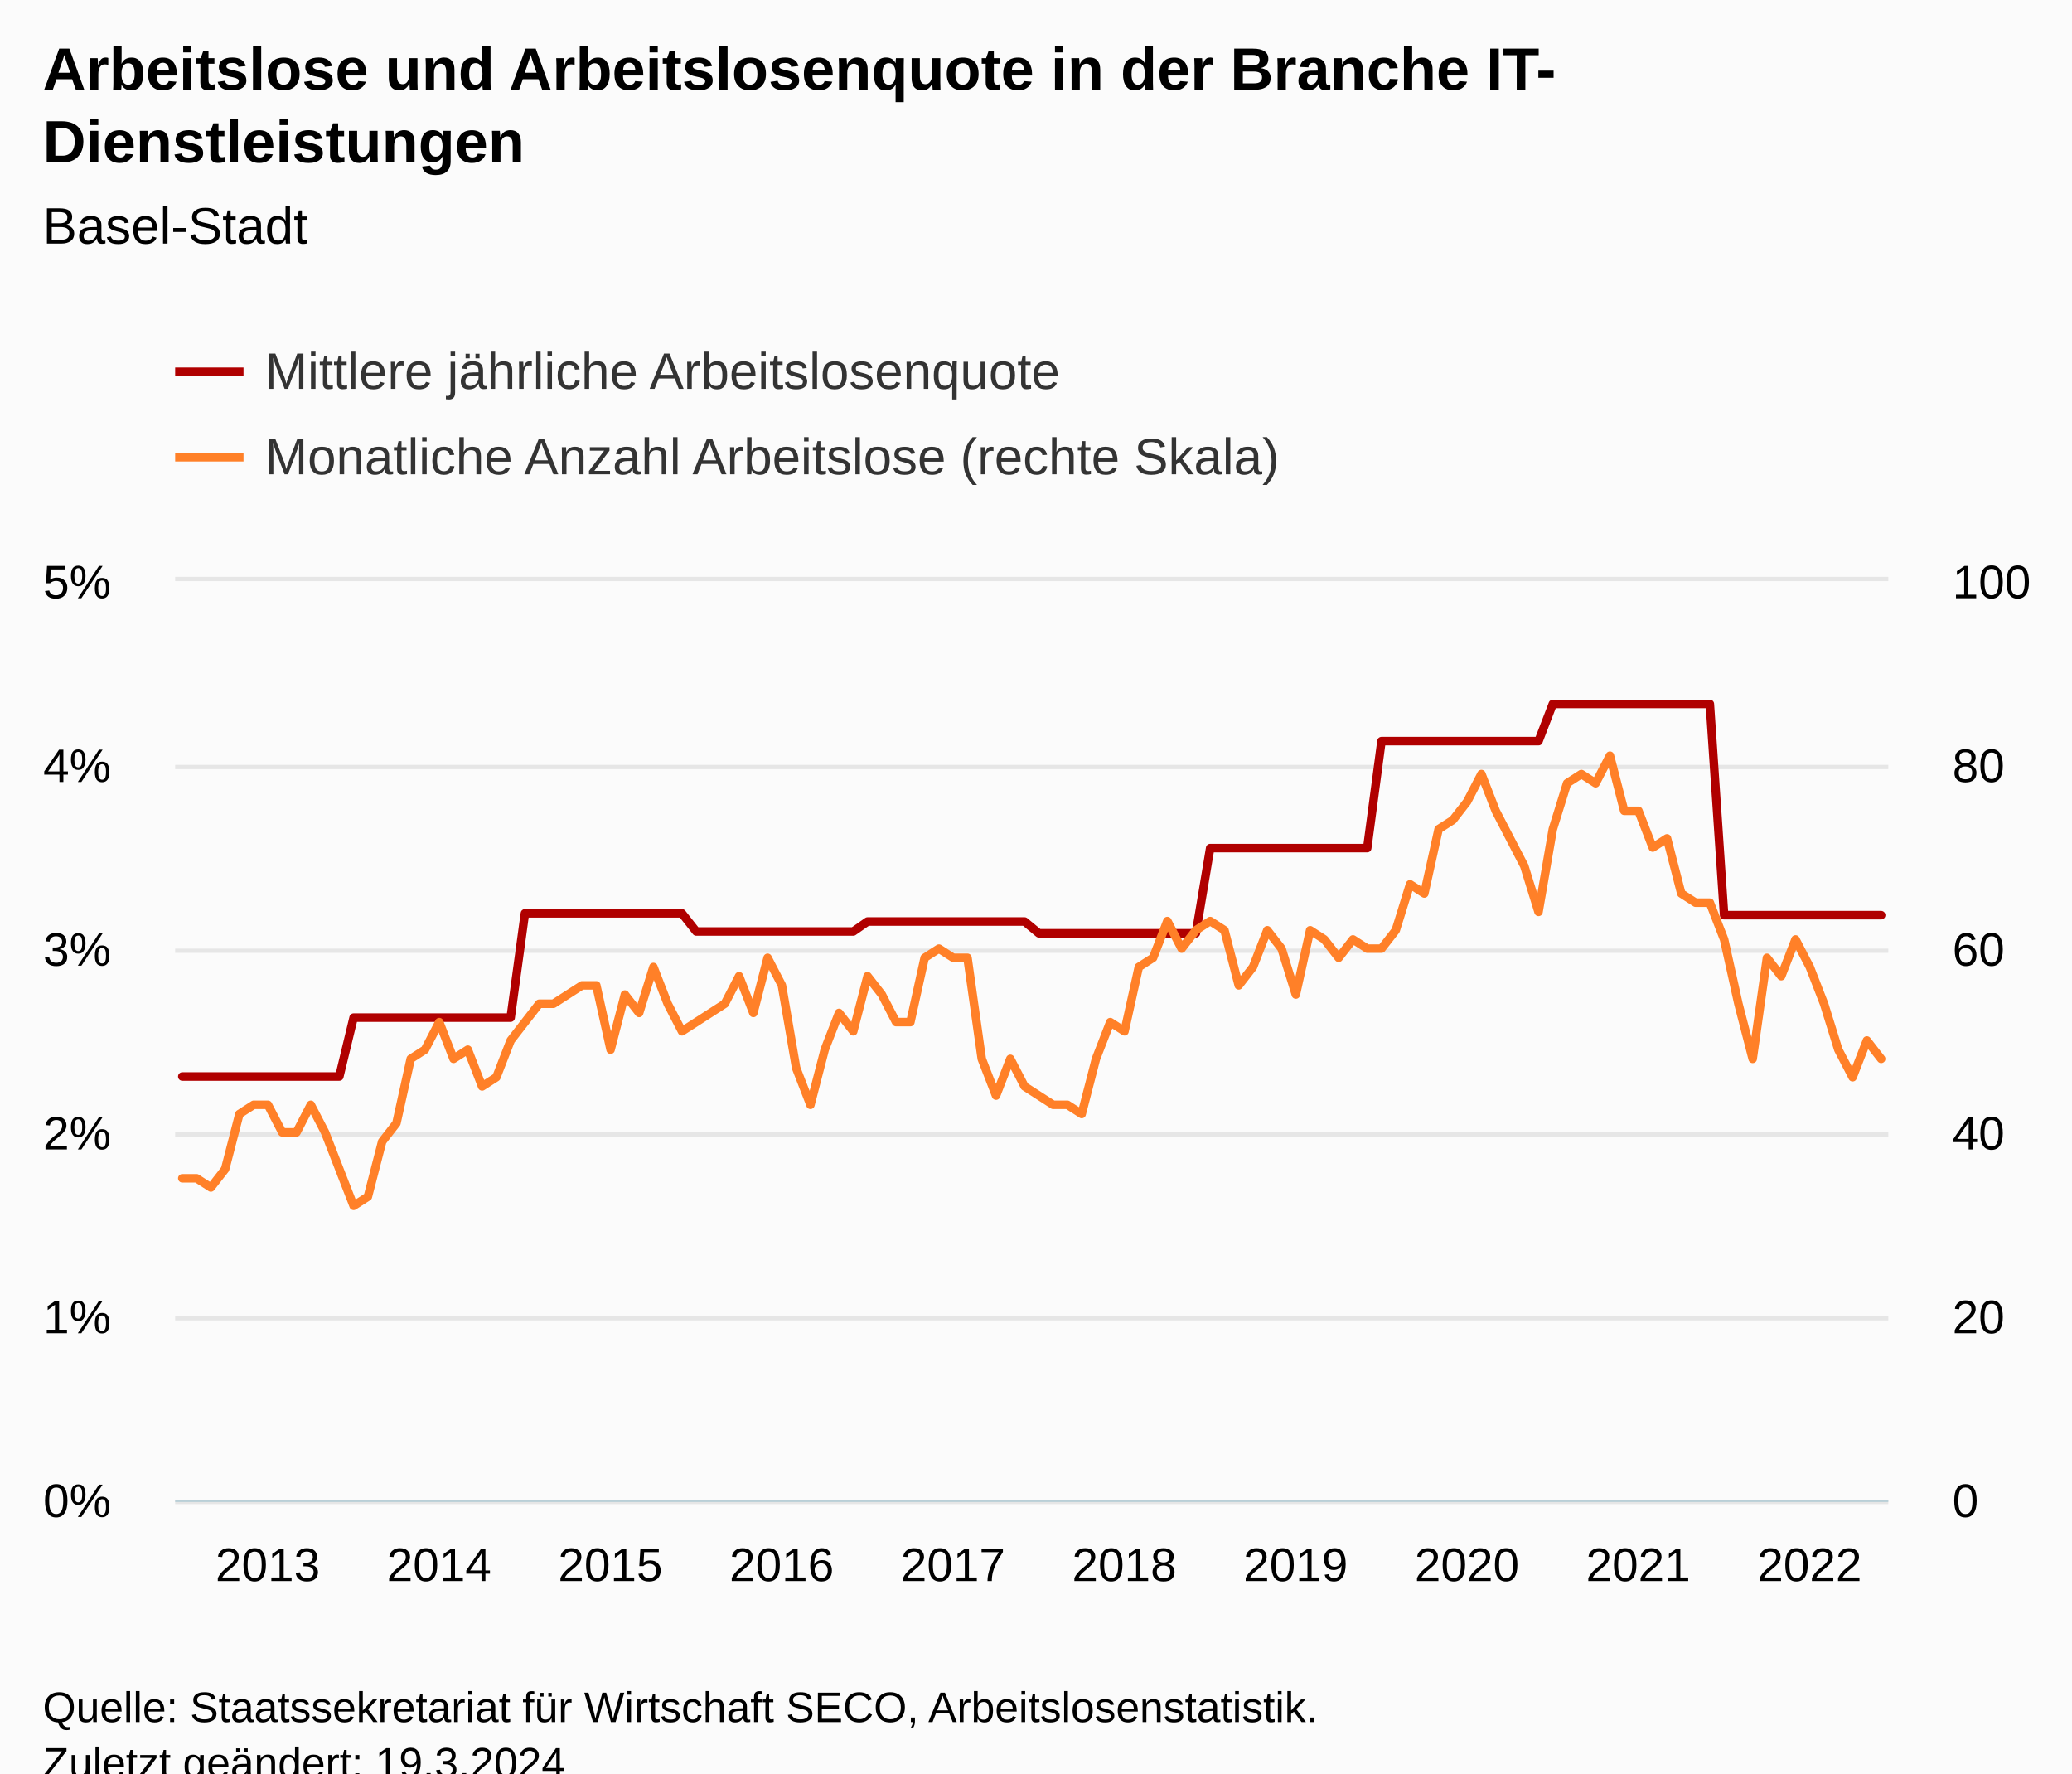
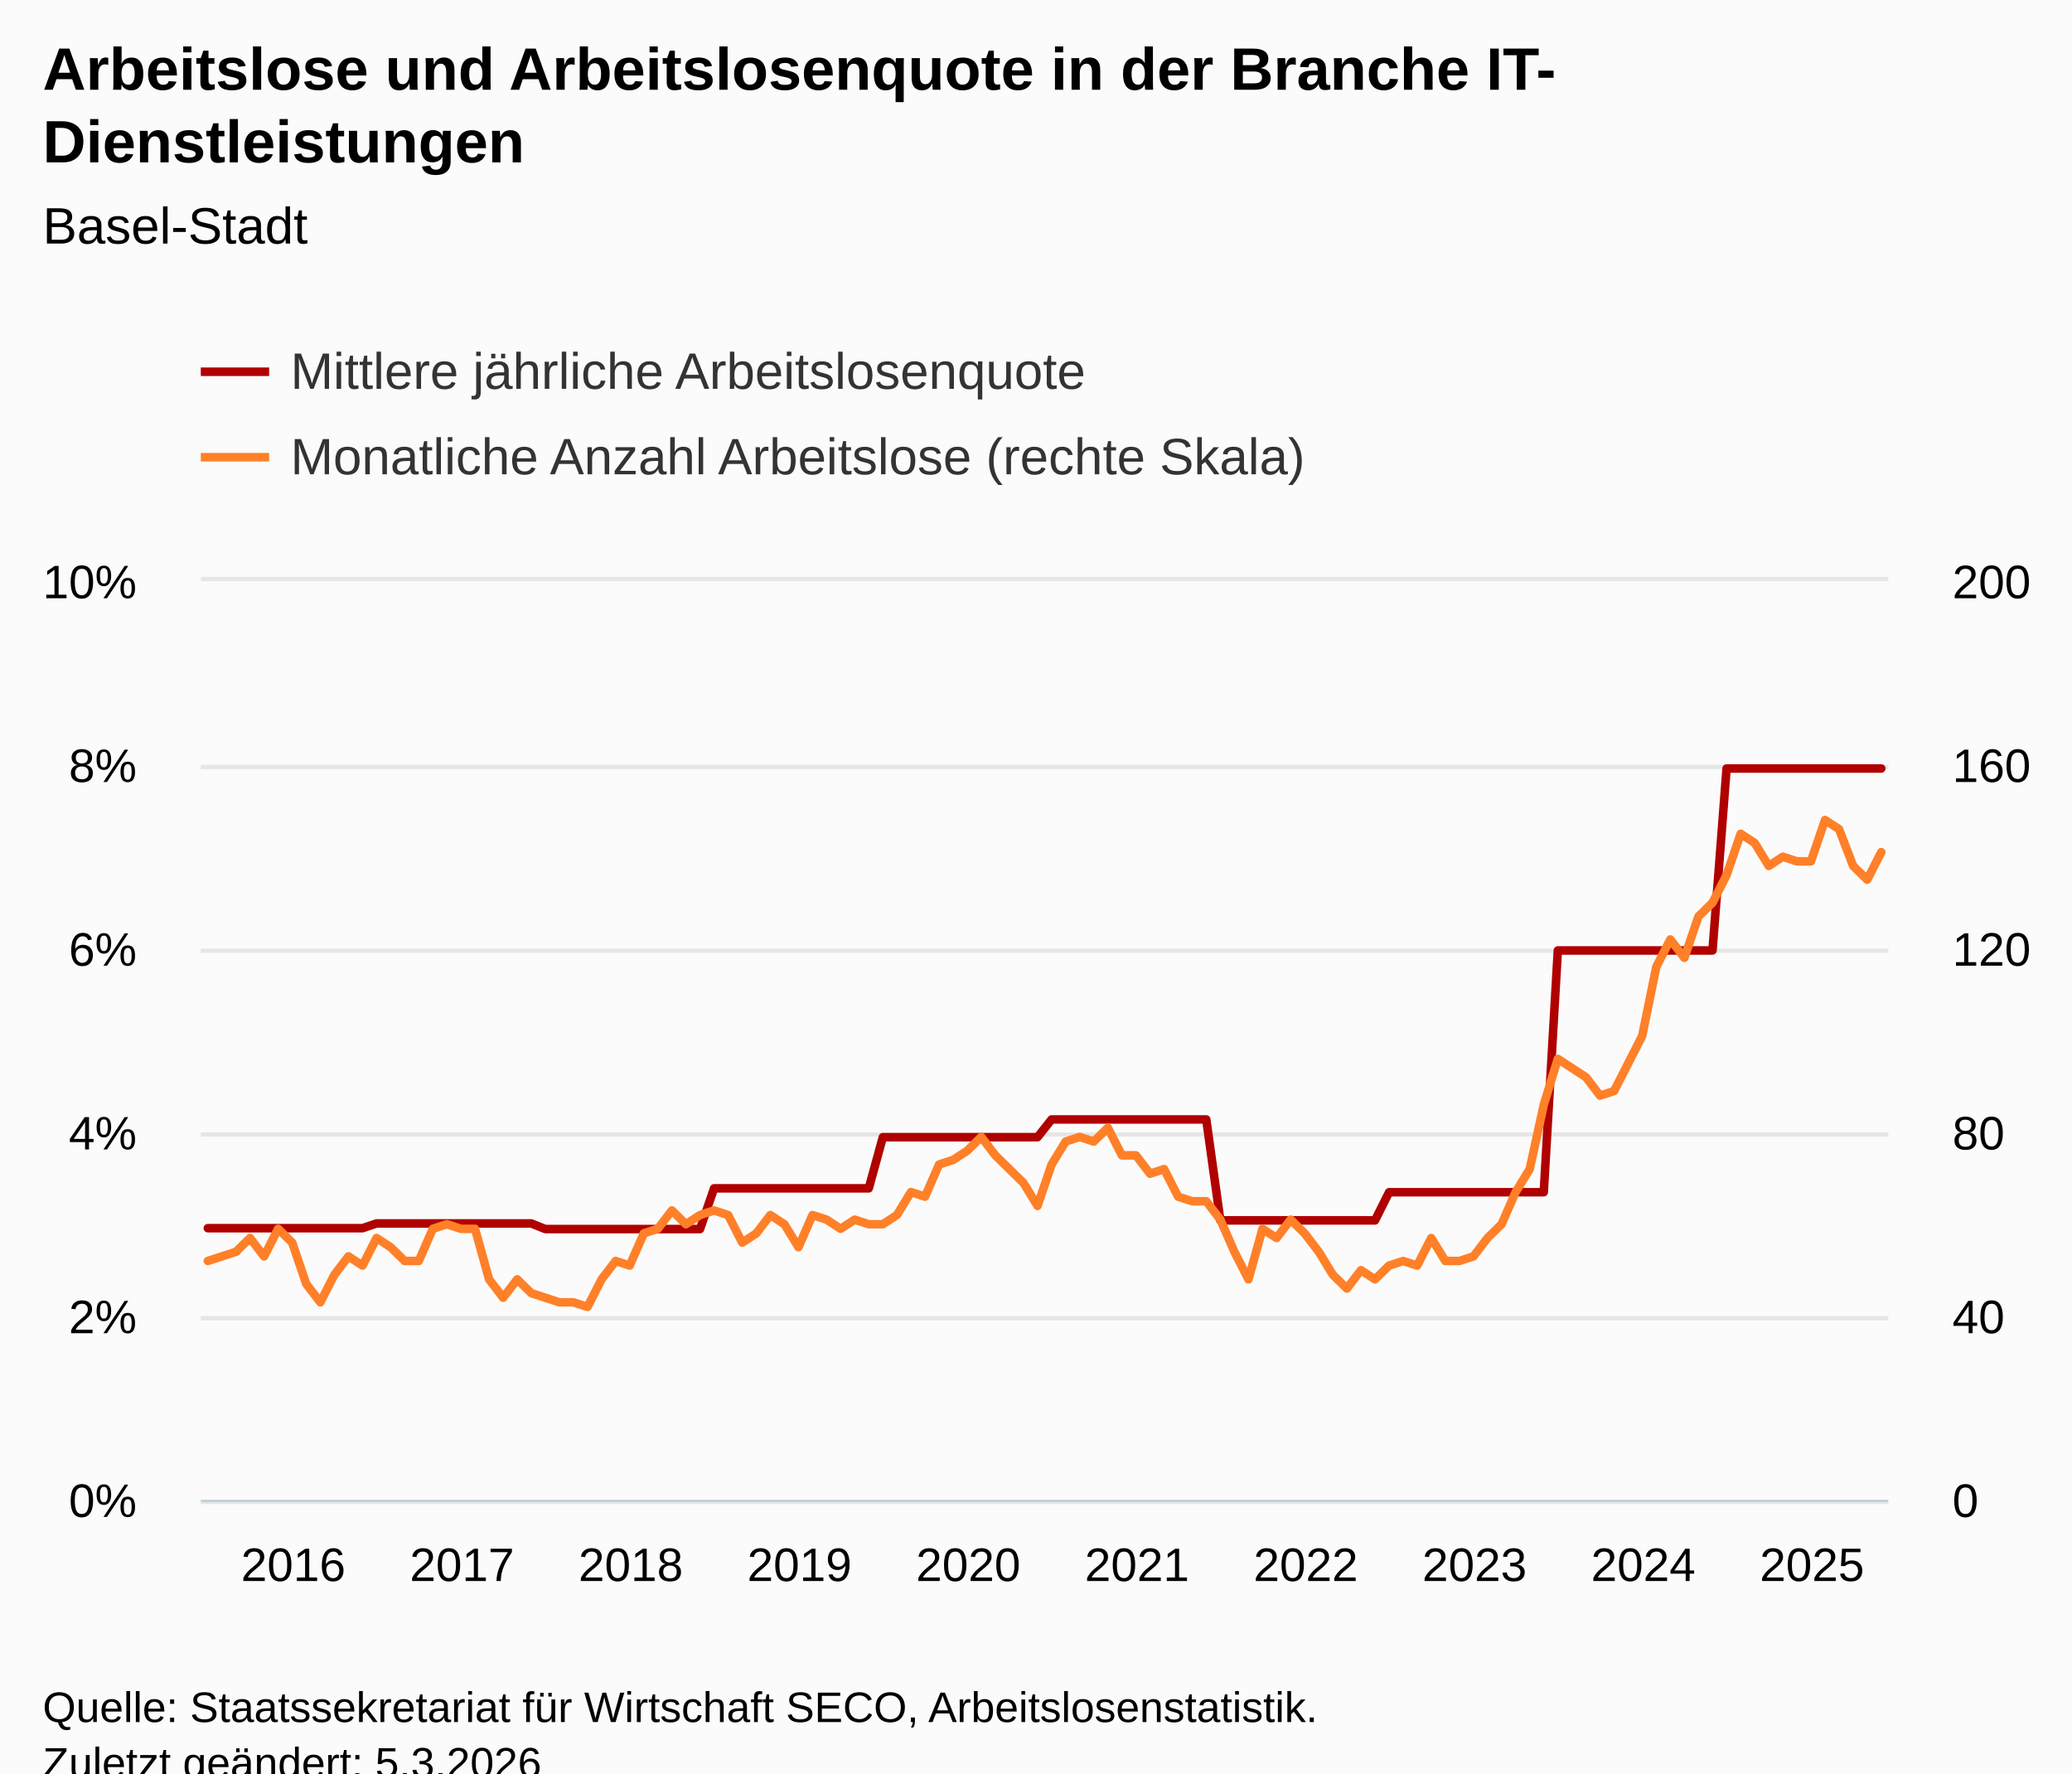
<svg xmlns="http://www.w3.org/2000/svg" version="1.1" class="highcharts-root" style="font-family:Arial;font-size:12px;" viewBox="0 0 485 415">
  <defs>
-     <clipPath id="highcharts-4cdt45g-249-">
-       <rect x="0" y="0" width="401" height="215" fill="none" />
+     <clipPath id="highcharts-hzzqwha-249-">
+       <rect x="0" y="0" width="395" height="215" fill="none" />
    </clipPath>
-     <clipPath id="highcharts-4cdt45g-370-">
-       <rect x="0" y="0" width="401" height="215" fill="none" />
+     <clipPath id="highcharts-hzzqwha-370-">
+       <rect x="0" y="0" width="395" height="215" fill="none" />
    </clipPath>
-     <clipPath id="highcharts-4cdt45g-491-">
-       <rect x="0" y="0" width="401" height="215" fill="none" />
+     <clipPath id="highcharts-hzzqwha-491-">
+       <rect x="0" y="0" width="395" height="215" fill="none" />
    </clipPath>
-     <clipPath id="highcharts-4cdt45g-492-">
-       <rect x="41" y="136" width="401" height="215" fill="none" />
+     <clipPath id="highcharts-hzzqwha-492-">
+       <rect x="47" y="136" width="395" height="215" fill="none" />
    </clipPath>
  </defs>
  <rect fill="#fbfbfb" class="highcharts-background" x="0" y="0" width="485" height="428" rx="0" ry="0" />
-   <rect fill="none" class="highcharts-plot-background" x="41" y="136" width="401" height="215" />
+   <rect fill="none" class="highcharts-plot-background" x="47" y="136" width="395" height="215" />
  <g class="highcharts-pane-group" data-z-index="0" />
  <g class="highcharts-grid highcharts-xaxis-grid" data-z-index="1">
-     <path fill="none" data-z-index="1" class="highcharts-grid-line" d="M 42.5 136 L 42.5 351" opacity="1" />
-     <path fill="none" data-z-index="1" class="highcharts-grid-line" d="M 82.5 136 L 82.5 351" opacity="1" />
-     <path fill="none" data-z-index="1" class="highcharts-grid-line" d="M 122.5 136 L 122.5 351" opacity="1" />
-     <path fill="none" data-z-index="1" class="highcharts-grid-line" d="M 162.5 136 L 162.5 351" opacity="1" />
-     <path fill="none" data-z-index="1" class="highcharts-grid-line" d="M 202.5 136 L 202.5 351" opacity="1" />
-     <path fill="none" data-z-index="1" class="highcharts-grid-line" d="M 242.5 136 L 242.5 351" opacity="1" />
-     <path fill="none" data-z-index="1" class="highcharts-grid-line" d="M 282.5 136 L 282.5 351" opacity="1" />
-     <path fill="none" data-z-index="1" class="highcharts-grid-line" d="M 322.5 136 L 322.5 351" opacity="1" />
-     <path fill="none" data-z-index="1" class="highcharts-grid-line" d="M 362.5 136 L 362.5 351" opacity="1" />
+     <path fill="none" data-z-index="1" class="highcharts-grid-line" d="M 48.5 136 L 48.5 351" opacity="1" />
+     <path fill="none" data-z-index="1" class="highcharts-grid-line" d="M 87.5 136 L 87.5 351" opacity="1" />
+     <path fill="none" data-z-index="1" class="highcharts-grid-line" d="M 127.5 136 L 127.5 351" opacity="1" />
+     <path fill="none" data-z-index="1" class="highcharts-grid-line" d="M 166.5 136 L 166.5 351" opacity="1" />
+     <path fill="none" data-z-index="1" class="highcharts-grid-line" d="M 206.5 136 L 206.5 351" opacity="1" />
+     <path fill="none" data-z-index="1" class="highcharts-grid-line" d="M 245.5 136 L 245.5 351" opacity="1" />
+     <path fill="none" data-z-index="1" class="highcharts-grid-line" d="M 285.5 136 L 285.5 351" opacity="1" />
+     <path fill="none" data-z-index="1" class="highcharts-grid-line" d="M 324.5 136 L 324.5 351" opacity="1" />
+     <path fill="none" data-z-index="1" class="highcharts-grid-line" d="M 364.5 136 L 364.5 351" opacity="1" />
    <path fill="none" data-z-index="1" class="highcharts-grid-line" d="M 403.5 136 L 403.5 351" opacity="1" />
  </g>
  <g class="highcharts-grid highcharts-yaxis-grid" data-z-index="1">
-     <path fill="none" stroke="#e6e6e6" stroke-width="1" data-z-index="1" class="highcharts-grid-line" d="M 41 351.5 L 442 351.5" opacity="1" />
-     <path fill="none" stroke="#e6e6e6" stroke-width="1" data-z-index="1" class="highcharts-grid-line" d="M 41 308.5 L 442 308.5" opacity="1" />
-     <path fill="none" stroke="#e6e6e6" stroke-width="1" data-z-index="1" class="highcharts-grid-line" d="M 41 265.5 L 442 265.5" opacity="1" />
-     <path fill="none" stroke="#e6e6e6" stroke-width="1" data-z-index="1" class="highcharts-grid-line" d="M 41 222.5 L 442 222.5" opacity="1" />
-     <path fill="none" stroke="#e6e6e6" stroke-width="1" data-z-index="1" class="highcharts-grid-line" d="M 41 179.5 L 442 179.5" opacity="1" />
-     <path fill="none" stroke="#e6e6e6" stroke-width="1" data-z-index="1" class="highcharts-grid-line" d="M 41 135.5 L 442 135.5" opacity="1" />
+     <path fill="none" stroke="#e6e6e6" stroke-width="1" data-z-index="1" class="highcharts-grid-line" d="M 47 351.5 L 442 351.5" opacity="1" />
+     <path fill="none" stroke="#e6e6e6" stroke-width="1" data-z-index="1" class="highcharts-grid-line" d="M 47 308.5 L 442 308.5" opacity="1" />
+     <path fill="none" stroke="#e6e6e6" stroke-width="1" data-z-index="1" class="highcharts-grid-line" d="M 47 265.5 L 442 265.5" opacity="1" />
+     <path fill="none" stroke="#e6e6e6" stroke-width="1" data-z-index="1" class="highcharts-grid-line" d="M 47 222.5 L 442 222.5" opacity="1" />
+     <path fill="none" stroke="#e6e6e6" stroke-width="1" data-z-index="1" class="highcharts-grid-line" d="M 47 179.5 L 442 179.5" opacity="1" />
+     <path fill="none" stroke="#e6e6e6" stroke-width="1" data-z-index="1" class="highcharts-grid-line" d="M 47 135.5 L 442 135.5" opacity="1" />
  </g>
  <g class="highcharts-grid highcharts-yaxis-grid" data-z-index="1">
-     <path fill="none" data-z-index="1" class="highcharts-grid-line" d="M 41 351.5 L 442 351.5" opacity="1" />
-     <path fill="none" data-z-index="1" class="highcharts-grid-line" d="M 41 308.5 L 442 308.5" opacity="1" />
-     <path fill="none" data-z-index="1" class="highcharts-grid-line" d="M 41 265.5 L 442 265.5" opacity="1" />
-     <path fill="none" data-z-index="1" class="highcharts-grid-line" d="M 41 222.5 L 442 222.5" opacity="1" />
-     <path fill="none" data-z-index="1" class="highcharts-grid-line" d="M 41 179.5 L 442 179.5" opacity="1" />
-     <path fill="none" data-z-index="1" class="highcharts-grid-line" d="M 41 136.5 L 442 136.5" opacity="1" />
+     <path fill="none" data-z-index="1" class="highcharts-grid-line" d="M 47 351.5 L 442 351.5" opacity="1" />
+     <path fill="none" data-z-index="1" class="highcharts-grid-line" d="M 47 308.5 L 442 308.5" opacity="1" />
+     <path fill="none" data-z-index="1" class="highcharts-grid-line" d="M 47 265.5 L 442 265.5" opacity="1" />
+     <path fill="none" data-z-index="1" class="highcharts-grid-line" d="M 47 222.5 L 442 222.5" opacity="1" />
+     <path fill="none" data-z-index="1" class="highcharts-grid-line" d="M 47 179.5 L 442 179.5" opacity="1" />
+     <path fill="none" data-z-index="1" class="highcharts-grid-line" d="M 47 136.5 L 442 136.5" opacity="1" />
  </g>
-   <rect fill="none" class="highcharts-plot-border" data-z-index="1" x="41" y="136" width="401" height="215" />
+   <rect fill="none" class="highcharts-plot-border" data-z-index="1" x="47" y="136" width="395" height="215" />
  <g class="highcharts-axis highcharts-xaxis" data-z-index="2">
-     <path fill="none" class="highcharts-axis-line" stroke="#B9CFD7" stroke-width="0.5" data-z-index="7" d="M 41 351.25 L 442 351.25" />
+     <path fill="none" class="highcharts-axis-line" stroke="#B9CFD7" stroke-width="0.5" data-z-index="7" d="M 47 351.25 L 442 351.25" />
  </g>
  <g class="highcharts-axis highcharts-yaxis" data-z-index="2">
-     <path fill="none" class="highcharts-axis-line" data-z-index="7" d="M 41 136 L 41 351" />
+     <path fill="none" class="highcharts-axis-line" data-z-index="7" d="M 47 136 L 47 351" />
  </g>
  <g class="highcharts-axis highcharts-yaxis" data-z-index="2">
    <path fill="none" class="highcharts-axis-line" data-z-index="7" d="M 442 136 L 442 351" />
  </g>
  <g class="highcharts-series-group" data-z-index="3">
-     <g class="highcharts-series highcharts-series-0 highcharts-line-series" data-z-index="0.1" opacity="1" transform="translate(41,136) scale(1 1)" clip-path="url(#highcharts-4cdt45g-370-)">
-       <path fill="none" d="M 1.671 115.932 L 5.013 115.932 L 8.354 115.932 L 11.696 115.932 L 15.037 115.932 L 18.379 115.932 L 21.721 115.932 L 25.062 115.932 L 28.404 115.932 L 31.746 115.932 L 35.087 115.932 L 38.429 115.932 L 41.771 102.146 L 45.112 102.146 L 48.454 102.146 L 51.796 102.146 L 55.138 102.146 L 58.479 102.146 L 61.821 102.146 L 65.162 102.146 L 68.504 102.146 L 71.846 102.146 L 75.188 102.146 L 78.529 102.146 L 81.871 77.748 L 85.213 77.748 L 88.554 77.748 L 91.896 77.748 L 95.237 77.748 L 98.579 77.748 L 101.921 77.748 L 105.263 77.748 L 108.604 77.748 L 111.946 77.748 L 115.287 77.748 L 118.629 77.748 L 121.971 81.992 L 125.312 81.992 L 128.654 81.992 L 131.996 81.992 L 135.338 81.992 L 138.679 81.992 L 142.021 81.992 L 145.363 81.992 L 148.704 81.992 L 152.046 81.992 L 155.387 81.992 L 158.729 81.992 L 162.071 79.657 L 165.412 79.657 L 168.754 79.657 L 172.096 79.657 L 175.438 79.657 L 178.779 79.657 L 182.121 79.657 L 185.463 79.657 L 188.804 79.657 L 192.146 79.657 L 195.488 79.657 L 198.829 79.657 L 202.171 82.414 L 205.512 82.414 L 208.854 82.414 L 212.196 82.414 L 215.537 82.414 L 218.879 82.414 L 222.221 82.414 L 225.562 82.414 L 228.904 82.414 L 232.246 82.414 L 235.588 82.414 L 238.929 82.414 L 242.271 62.475 L 245.613 62.475 L 248.954 62.475 L 252.296 62.475 L 255.637 62.475 L 258.979 62.475 L 262.321 62.475 L 265.663 62.475 L 269.004 62.475 L 272.346 62.475 L 275.688 62.475 L 279.029 62.475 L 282.371 37.444 L 285.712 37.444 L 289.054 37.444 L 292.396 37.444 L 295.738 37.444 L 299.079 37.444 L 302.421 37.444 L 305.762 37.444 L 309.104 37.444 L 312.446 37.444 L 315.788 37.444 L 319.129 37.444 L 322.471 28.745 L 325.812 28.745 L 329.154 28.745 L 332.496 28.745 L 335.837 28.745 L 339.179 28.745 L 342.521 28.745 L 345.863 28.745 L 349.204 28.745 L 352.546 28.745 L 355.887 28.745 L 359.229 28.745 L 362.571 78.174 L 365.913 78.174 L 369.254 78.174 L 372.596 78.174 L 375.938 78.174 L 379.279 78.174 L 382.621 78.174 L 385.962 78.174 L 389.304 78.174 L 392.646 78.174 L 395.988 78.174 L 399.329 78.174" class="highcharts-graph" data-z-index="1" stroke="#B00000" stroke-width="2" stroke-linejoin="round" stroke-linecap="round" />
+     <g class="highcharts-series highcharts-series-0 highcharts-line-series" data-z-index="0.1" opacity="1" transform="translate(47,136) scale(1 1)" clip-path="url(#highcharts-hzzqwha-370-)">
+       <path fill="none" d="M 1.646 151.427 L 4.938 151.427 L 8.229 151.427 L 11.521 151.427 L 14.812 151.427 L 18.104 151.427 L 21.396 151.427 L 24.688 151.427 L 27.979 151.427 L 31.271 151.427 L 34.562 151.427 L 37.854 151.427 L 41.146 150.311 L 44.438 150.311 L 47.729 150.311 L 51.021 150.311 L 54.312 150.311 L 57.604 150.311 L 60.896 150.311 L 64.188 150.311 L 67.479 150.311 L 70.771 150.311 L 74.062 150.311 L 77.354 150.311 L 80.646 151.629 L 83.938 151.629 L 87.229 151.629 L 90.521 151.629 L 93.812 151.629 L 97.104 151.629 L 100.396 151.629 L 103.688 151.629 L 106.979 151.629 L 110.271 151.629 L 113.562 151.629 L 116.854 151.629 L 120.146 142.098 L 123.438 142.098 L 126.729 142.098 L 130.021 142.098 L 133.312 142.098 L 136.604 142.098 L 139.896 142.098 L 143.188 142.098 L 146.479 142.098 L 149.771 142.098 L 153.062 142.098 L 156.354 142.098 L 159.646 130.133 L 162.938 130.133 L 166.229 130.133 L 169.521 130.133 L 172.812 130.133 L 176.104 130.133 L 179.396 130.133 L 182.688 130.133 L 185.979 130.133 L 189.271 130.133 L 192.562 130.133 L 195.854 130.133 L 199.146 125.977 L 202.438 125.977 L 205.729 125.977 L 209.021 125.977 L 212.312 125.977 L 215.604 125.977 L 218.896 125.977 L 222.188 125.977 L 225.479 125.977 L 228.771 125.977 L 232.062 125.977 L 235.354 125.977 L 238.646 149.601 L 241.938 149.601 L 245.229 149.601 L 248.521 149.601 L 251.812 149.601 L 255.104 149.601 L 258.396 149.601 L 261.688 149.601 L 264.979 149.601 L 268.271 149.601 L 271.562 149.601 L 274.854 149.601 L 278.146 143.009 L 281.438 143.009 L 284.729 143.009 L 288.021 143.009 L 291.312 143.009 L 294.604 143.009 L 297.896 143.009 L 301.188 143.009 L 304.479 143.009 L 307.771 143.009 L 311.062 143.009 L 314.354 143.009 L 317.646 86.432 L 320.938 86.432 L 324.229 86.432 L 327.521 86.432 L 330.812 86.432 L 334.104 86.432 L 337.396 86.432 L 340.688 86.432 L 343.979 86.432 L 347.271 86.432 L 350.562 86.432 L 353.854 86.432 L 357.146 43.847 L 360.438 43.847 L 363.729 43.847 L 367.021 43.847 L 370.312 43.847 L 373.604 43.847 L 376.896 43.847 L 380.188 43.847 L 383.479 43.847 L 386.771 43.847 L 390.062 43.847 L 393.354 43.847" class="highcharts-graph" data-z-index="1" stroke="#B00000" stroke-width="2" stroke-linejoin="round" stroke-linecap="round" />
    </g>
-     <g class="highcharts-markers highcharts-series-0 highcharts-line-series" data-z-index="0.1" opacity="1" transform="translate(41,136) scale(1 1)" clip-path="none" />
-     <g class="highcharts-series highcharts-series-1 highcharts-line-series" data-z-index="0.1" opacity="1" transform="translate(41,136) scale(1 1)" clip-path="url(#highcharts-4cdt45g-491-)">
-       <path fill="none" d="M 1.671 139.75 L 5.013 139.75 L 8.354 141.9 L 11.696 137.6 L 15.037 124.7 L 18.379 122.55 L 21.721 122.55 L 25.062 129 L 28.404 129 L 31.746 122.55 L 35.087 129 L 38.429 137.6 L 41.771 146.2 L 45.112 144.05 L 48.454 131.15 L 51.796 126.85 L 55.138 111.8 L 58.479 109.65 L 61.821 103.2 L 65.162 111.8 L 68.504 109.65 L 71.846 118.25 L 75.188 116.1 L 78.529 107.5 L 81.871 103.2 L 85.213 98.9 L 88.554 98.9 L 91.896 96.75 L 95.237 94.6 L 98.579 94.6 L 101.921 109.65 L 105.263 96.75 L 108.604 101.05 L 111.946 90.3 L 115.287 98.9 L 118.629 105.35 L 121.971 103.2 L 125.312 101.05 L 128.654 98.9 L 131.996 92.45 L 135.338 101.05 L 138.679 88.15 L 142.021 94.6 L 145.363 113.95 L 148.704 122.55 L 152.046 109.65 L 155.387 101.05 L 158.729 105.35 L 162.071 92.45 L 165.412 96.75 L 168.754 103.2 L 172.096 103.2 L 175.438 88.15 L 178.779 86 L 182.121 88.15 L 185.463 88.15 L 188.804 111.8 L 192.146 120.4 L 195.488 111.8 L 198.829 118.25 L 202.171 120.4 L 205.512 122.55 L 208.854 122.55 L 212.196 124.7 L 215.537 111.8 L 218.879 103.2 L 222.221 105.35 L 225.562 90.3 L 228.904 88.15 L 232.246 79.55 L 235.588 86 L 238.929 81.7 L 242.271 79.55 L 245.613 81.7 L 248.954 94.6 L 252.296 90.3 L 255.637 81.7 L 258.979 86 L 262.321 96.75 L 265.663 81.7 L 269.004 83.85 L 272.346 88.15 L 275.688 83.85 L 279.029 86 L 282.371 86 L 285.712 81.7 L 289.054 70.95 L 292.396 73.1 L 295.738 58.05 L 299.079 55.9 L 302.421 51.6 L 305.762 45.15 L 309.104 53.75 L 312.446 60.2 L 315.788 66.65 L 319.129 77.4 L 322.471 58.05 L 325.812 47.3 L 329.154 45.15 L 332.496 47.3 L 335.837 40.85 L 339.179 53.75 L 342.521 53.75 L 345.863 62.35 L 349.204 60.2 L 352.546 73.1 L 355.887 75.25 L 359.229 75.25 L 362.571 83.85 L 365.913 98.9 L 369.254 111.8 L 372.596 88.15 L 375.938 92.45 L 379.279 83.85 L 382.621 90.3 L 385.962 98.9 L 389.304 109.65 L 392.646 116.1 L 395.988 107.5 L 399.329 111.8" class="highcharts-graph" data-z-index="1" stroke="#FF8028" stroke-width="2" stroke-linejoin="round" stroke-linecap="round" />
+     <g class="highcharts-markers highcharts-series-0 highcharts-line-series" data-z-index="0.1" opacity="1" transform="translate(47,136) scale(1 1)" clip-path="none" />
+     <g class="highcharts-series highcharts-series-1 highcharts-line-series" data-z-index="0.1" opacity="1" transform="translate(47,136) scale(1 1)" clip-path="url(#highcharts-hzzqwha-491-)">
+       <path fill="none" d="M 1.646 159.1 L 4.938 158.025 L 8.229 156.95 L 11.521 153.725 L 14.812 158.025 L 18.104 151.575 L 21.396 154.8 L 24.688 164.475 L 27.979 168.775 L 31.271 162.325 L 34.562 158.025 L 37.854 160.175 L 41.146 153.725 L 44.438 155.875 L 47.729 159.1 L 51.021 159.1 L 54.312 151.575 L 57.604 150.5 L 60.896 151.575 L 64.188 151.575 L 67.479 163.4 L 70.771 167.7 L 74.062 163.4 L 77.354 166.625 L 80.646 167.7 L 83.938 168.775 L 87.229 168.775 L 90.521 169.85 L 93.812 163.4 L 97.104 159.1 L 100.396 160.175 L 103.688 152.65 L 106.979 151.575 L 110.271 147.275 L 113.562 150.5 L 116.854 148.35 L 120.146 147.275 L 123.438 148.35 L 126.729 154.8 L 130.021 152.65 L 133.312 148.35 L 136.604 150.5 L 139.896 155.875 L 143.188 148.35 L 146.479 149.425 L 149.771 151.575 L 153.062 149.425 L 156.354 150.5 L 159.646 150.5 L 162.938 148.35 L 166.229 142.975 L 169.521 144.05 L 172.812 136.525 L 176.104 135.45 L 179.396 133.3 L 182.688 130.075 L 185.979 134.375 L 189.271 137.6 L 192.562 140.825 L 195.854 146.2 L 199.146 136.525 L 202.438 131.15 L 205.729 130.075 L 209.021 131.15 L 212.312 127.925 L 215.604 134.375 L 218.896 134.375 L 222.188 138.675 L 225.479 137.6 L 228.771 144.05 L 232.062 145.125 L 235.354 145.125 L 238.646 149.425 L 241.938 156.95 L 245.229 163.4 L 248.521 151.575 L 251.812 153.725 L 255.104 149.425 L 258.396 152.65 L 261.688 156.95 L 264.979 162.325 L 268.271 165.55 L 271.562 161.25 L 274.854 163.4 L 278.146 160.175 L 281.438 159.1 L 284.729 160.175 L 288.021 153.725 L 291.312 159.1 L 294.604 159.1 L 297.896 158.025 L 301.188 153.725 L 304.479 150.5 L 307.771 142.975 L 311.062 137.6 L 314.354 122.55 L 317.646 111.8 L 320.938 113.95 L 324.229 116.1 L 327.521 120.4 L 330.812 119.325 L 334.104 112.875 L 337.396 106.425 L 340.688 90.3 L 343.979 83.85 L 347.271 88.15 L 350.562 78.475 L 353.854 75.25 L 357.146 68.8 L 360.438 59.125 L 363.729 61.275 L 367.021 66.65 L 370.312 64.5 L 373.604 65.575 L 376.896 65.575 L 380.188 55.9 L 383.479 58.05 L 386.771 66.65 L 390.062 69.875 L 393.354 63.425" class="highcharts-graph" data-z-index="1" stroke="#FF8028" stroke-width="2" stroke-linejoin="round" stroke-linecap="round" />
    </g>
-     <g class="highcharts-markers highcharts-series-1 highcharts-line-series" data-z-index="0.1" opacity="1" transform="translate(41,136) scale(1 1)" clip-path="none" />
+     <g class="highcharts-markers highcharts-series-1 highcharts-line-series" data-z-index="0.1" opacity="1" transform="translate(47,136) scale(1 1)" clip-path="none" />
  </g>
  <text x="10" text-anchor="start" class="highcharts-title" data-z-index="4" style="color:#000000;font-size:14px;font-weight:bold;fill:#000000;" y="21">
    <tspan>Arbeitslose und Arbeitslosenquote in der Branche IT-</tspan>
    <tspan dy="17" x="10">Dienstleistungen</tspan>
  </text>
  <text x="10" text-anchor="start" class="highcharts-subtitle" data-z-index="4" style="color:#000000;font-size:12px;font-weight:normal;fill:#000000;" y="57">
    <tspan>Basel-Stadt</tspan>
  </text>
  <text x="10" text-anchor="start" class="highcharts-caption" data-z-index="4" style="color:#666666;fill:#666666;" y="385" />
-   <g class="highcharts-legend" data-z-index="7" transform="translate(33,73)">
+   <g class="highcharts-legend" data-z-index="7" transform="translate(39,73)">
    <rect fill="none" class="highcharts-legend-box" rx="0" ry="0" x="0" y="0" width="279" height="51" visibility="visible" />
    <g data-z-index="1">
      <g>
        <g class="highcharts-legend-item highcharts-line-series highcharts-color-undefined highcharts-series-0" data-z-index="1" transform="translate(8,3)">
          <path fill="none" d="M 0 11 L 16 11" class="highcharts-graph" stroke="#B00000" stroke-width="2" />
          <text x="21" style="color:#333333;cursor:pointer;font-size:12px;font-weight:normal;fill:#333333;" text-anchor="start" data-z-index="2" y="15">
            <tspan>Mittlere jährliche Arbeitslosenquote</tspan>
          </text>
        </g>
        <g class="highcharts-legend-item highcharts-line-series highcharts-color-undefined highcharts-series-1" data-z-index="1" transform="translate(8,23)">
          <path fill="none" d="M 0 11 L 16 11" class="highcharts-graph" stroke="#FF8028" stroke-width="2" />
          <text x="21" y="15" style="color:#333333;cursor:pointer;font-size:12px;font-weight:normal;fill:#333333;" text-anchor="start" data-z-index="2">
            <tspan>Monatliche Anzahl Arbeitslose (rechte Skala)</tspan>
          </text>
        </g>
      </g>
    </g>
  </g>
  <g class="highcharts-axis-labels highcharts-xaxis-labels" data-z-index="7">
-     <text x="62.671" style="color:#000000;cursor:default;font-size:11px;fill:#000000;" text-anchor="middle" transform="translate(0,0)" y="370" opacity="1">2013</text>
-     <text x="102.771" style="color:#000000;cursor:default;font-size:11px;fill:#000000;" text-anchor="middle" transform="translate(0,0)" y="370" opacity="1">2014</text>
-     <text x="142.871" style="color:#000000;cursor:default;font-size:11px;fill:#000000;" text-anchor="middle" transform="translate(0,0)" y="370" opacity="1">2015</text>
-     <text x="182.971" style="color:#000000;cursor:default;font-size:11px;fill:#000000;" text-anchor="middle" transform="translate(0,0)" y="370" opacity="1">2016</text>
-     <text x="223.071" style="color:#000000;cursor:default;font-size:11px;fill:#000000;" text-anchor="middle" transform="translate(0,0)" y="370" opacity="1">2017</text>
-     <text x="263.171" style="color:#000000;cursor:default;font-size:11px;fill:#000000;" text-anchor="middle" transform="translate(0,0)" y="370" opacity="1">2018</text>
-     <text x="303.271" style="color:#000000;cursor:default;font-size:11px;fill:#000000;" text-anchor="middle" transform="translate(0,0)" y="370" opacity="1">2019</text>
-     <text x="343.371" style="color:#000000;cursor:default;font-size:11px;fill:#000000;" text-anchor="middle" transform="translate(0,0)" y="370" opacity="1">2020</text>
-     <text x="383.471" style="color:#000000;cursor:default;font-size:11px;fill:#000000;" text-anchor="middle" transform="translate(0,0)" y="370" opacity="1">2021</text>
-     <text x="423.571" style="color:#000000;cursor:default;font-size:11px;fill:#000000;" text-anchor="middle" transform="translate(0,0)" y="370" opacity="1">2022</text>
+     <text x="68.646" style="color:#000000;cursor:default;font-size:11px;fill:#000000;" text-anchor="middle" transform="translate(0,0)" y="370" opacity="1">2016</text>
+     <text x="108.146" style="color:#000000;cursor:default;font-size:11px;fill:#000000;" text-anchor="middle" transform="translate(0,0)" y="370" opacity="1">2017</text>
+     <text x="147.646" style="color:#000000;cursor:default;font-size:11px;fill:#000000;" text-anchor="middle" transform="translate(0,0)" y="370" opacity="1">2018</text>
+     <text x="187.146" style="color:#000000;cursor:default;font-size:11px;fill:#000000;" text-anchor="middle" transform="translate(0,0)" y="370" opacity="1">2019</text>
+     <text x="226.646" style="color:#000000;cursor:default;font-size:11px;fill:#000000;" text-anchor="middle" transform="translate(0,0)" y="370" opacity="1">2020</text>
+     <text x="266.146" style="color:#000000;cursor:default;font-size:11px;fill:#000000;" text-anchor="middle" transform="translate(0,0)" y="370" opacity="1">2021</text>
+     <text x="305.646" style="color:#000000;cursor:default;font-size:11px;fill:#000000;" text-anchor="middle" transform="translate(0,0)" y="370" opacity="1">2022</text>
+     <text x="345.146" style="color:#000000;cursor:default;font-size:11px;fill:#000000;" text-anchor="middle" transform="translate(0,0)" y="370" opacity="1">2023</text>
+     <text x="384.646" style="color:#000000;cursor:default;font-size:11px;fill:#000000;" text-anchor="middle" transform="translate(0,0)" y="370" opacity="1">2024</text>
+     <text x="424.146" style="color:#000000;cursor:default;font-size:11px;fill:#000000;" text-anchor="middle" transform="translate(0,0)" y="370" opacity="1">2025</text>
  </g>
  <g class="highcharts-axis-labels highcharts-yaxis-labels" data-z-index="7">
-     <text x="26" style="color:#000000;cursor:default;font-size:11px;fill:#000000;" text-anchor="end" transform="translate(0,0)" y="355" opacity="1">0%</text>
-     <text x="26" style="color:#000000;cursor:default;font-size:11px;fill:#000000;" text-anchor="end" transform="translate(0,0)" y="312" opacity="1">1%</text>
-     <text x="26" style="color:#000000;cursor:default;font-size:11px;fill:#000000;" text-anchor="end" transform="translate(0,0)" y="269" opacity="1">2%</text>
-     <text x="26" style="color:#000000;cursor:default;font-size:11px;fill:#000000;" text-anchor="end" transform="translate(0,0)" y="226" opacity="1">3%</text>
-     <text x="26" style="color:#000000;cursor:default;font-size:11px;fill:#000000;" text-anchor="end" transform="translate(0,0)" y="183" opacity="1">4%</text>
-     <text x="26" style="color:#000000;cursor:default;font-size:11px;fill:#000000;" text-anchor="end" transform="translate(0,0)" y="140" opacity="1">5%</text>
+     <text x="32" style="color:#000000;cursor:default;font-size:11px;fill:#000000;" text-anchor="end" transform="translate(0,0)" y="355" opacity="1">0%</text>
+     <text x="32" style="color:#000000;cursor:default;font-size:11px;fill:#000000;" text-anchor="end" transform="translate(0,0)" y="312" opacity="1">2%</text>
+     <text x="32" style="color:#000000;cursor:default;font-size:11px;fill:#000000;" text-anchor="end" transform="translate(0,0)" y="269" opacity="1">4%</text>
+     <text x="32" style="color:#000000;cursor:default;font-size:11px;fill:#000000;" text-anchor="end" transform="translate(0,0)" y="226" opacity="1">6%</text>
+     <text x="32" style="color:#000000;cursor:default;font-size:11px;fill:#000000;" text-anchor="end" transform="translate(0,0)" y="183" opacity="1">8%</text>
+     <text x="32" style="color:#000000;cursor:default;font-size:11px;fill:#000000;" text-anchor="end" transform="translate(0,0)" y="140" opacity="1">10%</text>
  </g>
  <g class="highcharts-axis-labels highcharts-yaxis-labels" data-z-index="7">
    <text x="457" style="color:#000000;cursor:default;font-size:11px;fill:#000000;" text-anchor="start" transform="translate(0,0)" y="355" opacity="1">0</text>
-     <text x="457" style="color:#000000;cursor:default;font-size:11px;fill:#000000;" text-anchor="start" transform="translate(0,0)" y="312" opacity="1">20</text>
-     <text x="457" style="color:#000000;cursor:default;font-size:11px;fill:#000000;" text-anchor="start" transform="translate(0,0)" y="269" opacity="1">40</text>
-     <text x="457" style="color:#000000;cursor:default;font-size:11px;fill:#000000;" text-anchor="start" transform="translate(0,0)" y="226" opacity="1">60</text>
-     <text x="457" style="color:#000000;cursor:default;font-size:11px;fill:#000000;" text-anchor="start" transform="translate(0,0)" y="183" opacity="1">80</text>
-     <text x="457" style="color:#000000;cursor:default;font-size:11px;fill:#000000;" text-anchor="start" transform="translate(0,0)" y="140" opacity="1">100</text>
+     <text x="457" style="color:#000000;cursor:default;font-size:11px;fill:#000000;" text-anchor="start" transform="translate(0,0)" y="312" opacity="1">40</text>
+     <text x="457" style="color:#000000;cursor:default;font-size:11px;fill:#000000;" text-anchor="start" transform="translate(0,0)" y="269" opacity="1">80</text>
+     <text x="457" style="color:#000000;cursor:default;font-size:11px;fill:#000000;" text-anchor="start" transform="translate(0,0)" y="226" opacity="1">120</text>
+     <text x="457" style="color:#000000;cursor:default;font-size:11px;fill:#000000;" text-anchor="start" transform="translate(0,0)" y="183" opacity="1">160</text>
+     <text x="457" style="color:#000000;cursor:default;font-size:11px;fill:#000000;" text-anchor="start" transform="translate(0,0)" y="140" opacity="1">200</text>
  </g>
  <text x="10" class="highcharts-credits" text-anchor="start" data-z-index="8" style="cursor:default;color:#000000;font-size:10px;fill:#000000;" y="403">
    <tspan>Quelle: Staatssekretariat für Wirtschaft SECO, Arbeitslosenstatistik.</tspan>
-     <tspan x="10" dy="13">Zuletzt geändert: 19.3.2024</tspan>
+     <tspan x="10" dy="13">Zuletzt geändert: 5.3.2026</tspan>
  </text>
-   <g class="highcharts-control-points" data-z-index="99" clip-path="url(#highcharts-4cdt45g-492-)" />
+   <g class="highcharts-control-points" data-z-index="99" clip-path="url(#highcharts-hzzqwha-492-)" />
</svg>
